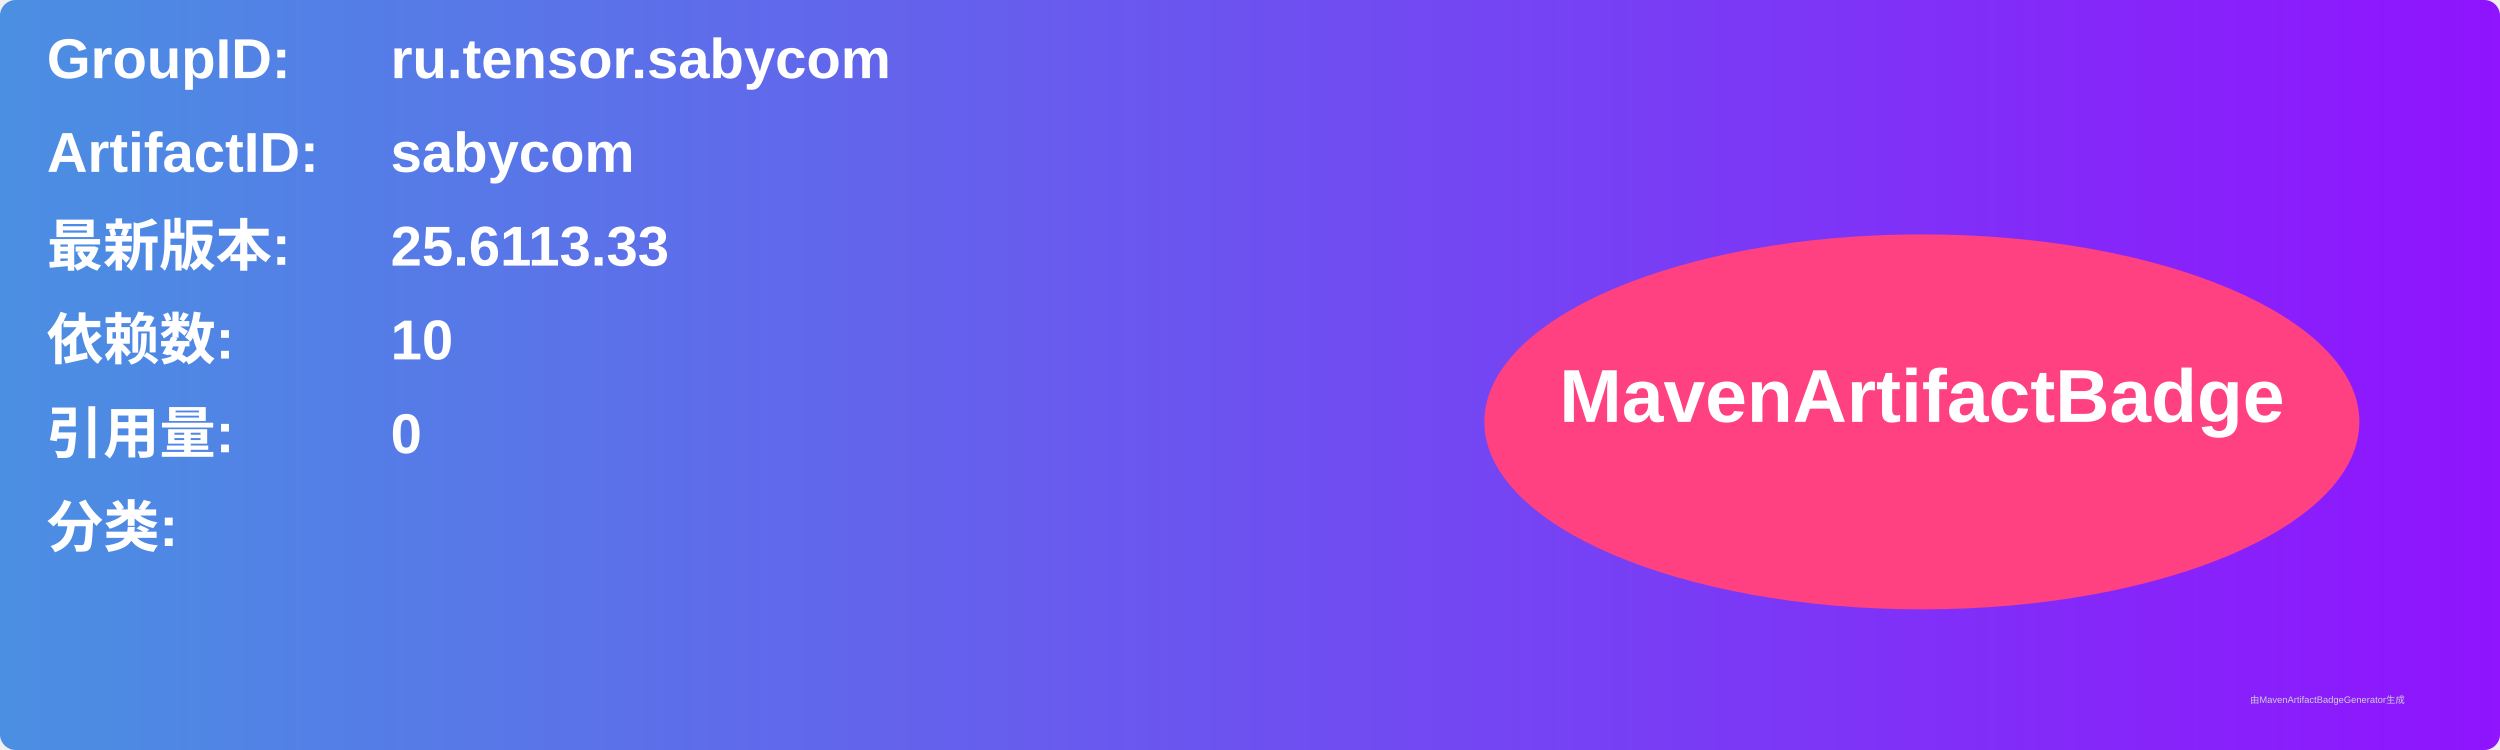
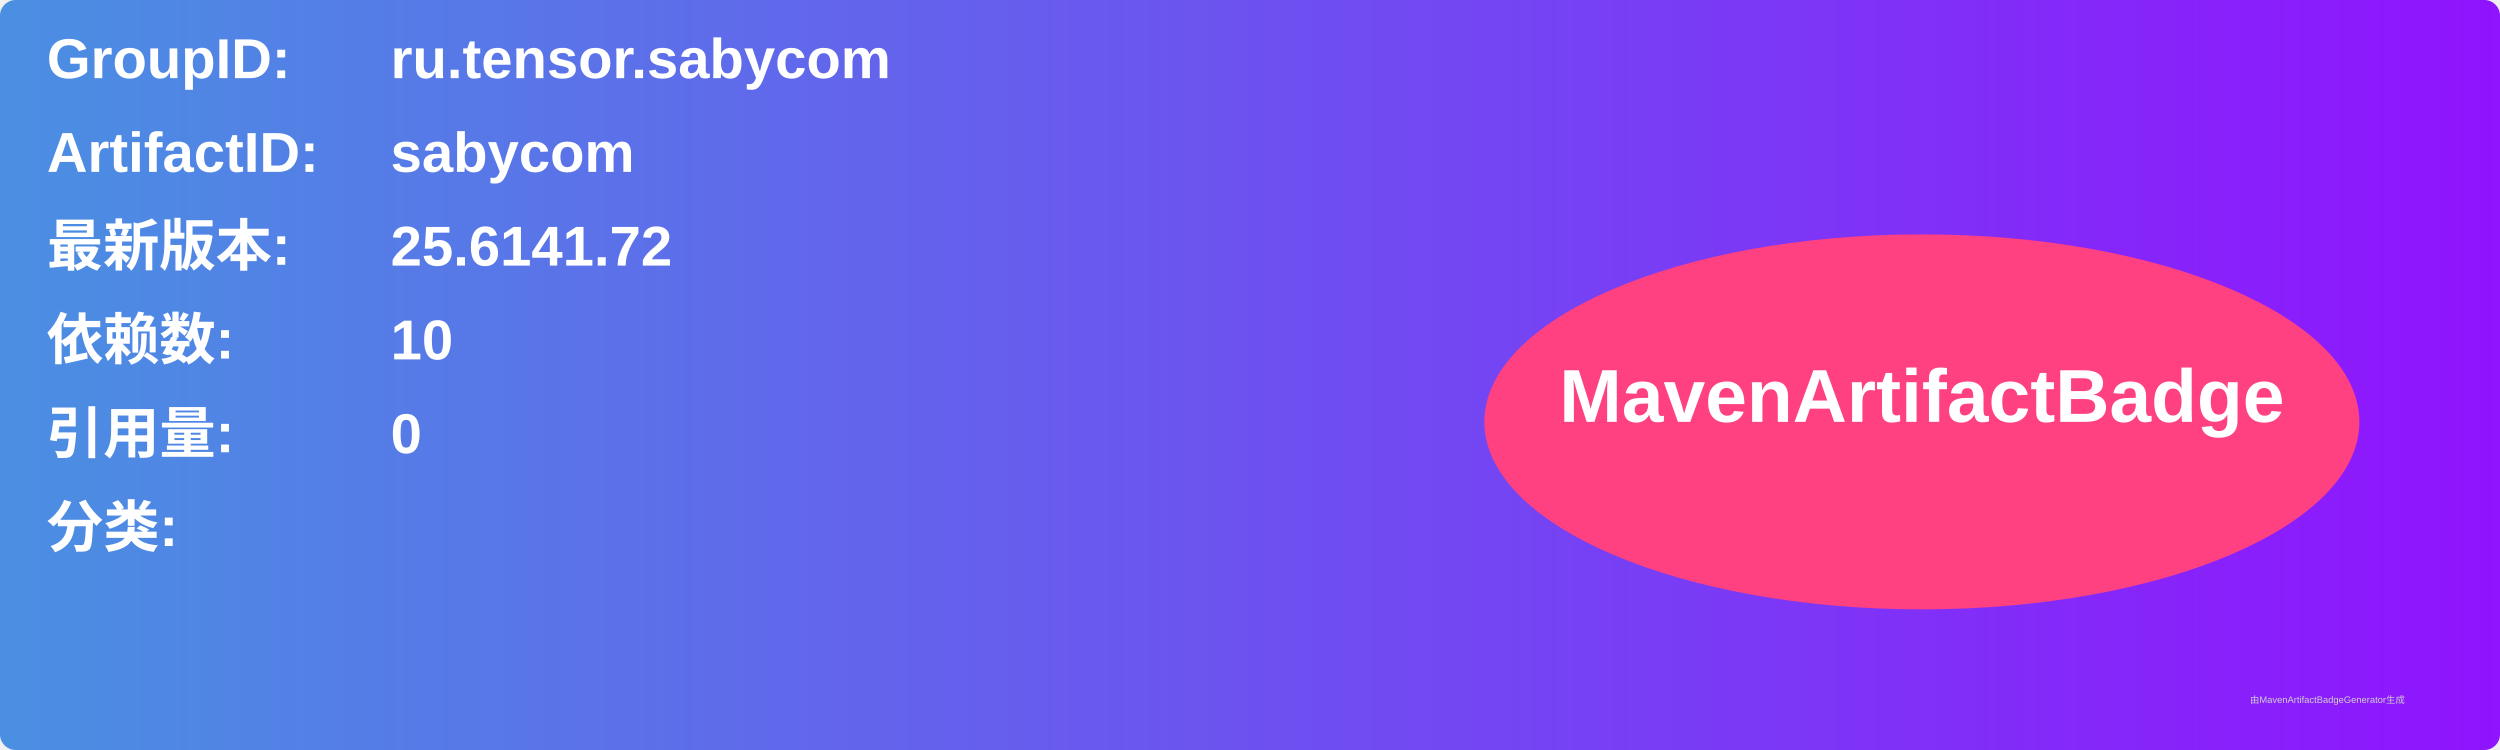
<svg xmlns="http://www.w3.org/2000/svg" width="800" height="240" viewBox="0 0 800 240">
  <linearGradient id="grad" x1="0%" y1="0%" x2="100%" y2="0%">
    <stop offset="0%" stop-color="#4a90e2" />
    <stop offset="100%" stop-color="#9013fe" />
  </linearGradient>
  <rect width="100%" height="100%" rx="5" ry="5" fill="url(#grad)" />
  <g transform="translate(15, 15)">
    <text x="0" y="10" font-family="Arial" font-size="18" fill="white" font-weight="bold" width="260">GroupID:</text>
    <text x="110" y="10" font-family="Arial" font-size="18" fill="white" font-weight="bold" width="460">ru.tensor.sabycom</text>
    <text x="0" y="40" font-family="Arial" font-size="18" fill="white" font-weight="bold" width="260">ArtifactID:</text>
    <text x="110" y="40" font-family="Arial" font-size="18" fill="white" font-weight="bold" width="460">sabycom</text>
    <text x="0" y="70" font-family="Arial" font-size="18" fill="white" font-weight="bold">最新版本:</text>
    <text x="110" y="70" font-family="Arial" font-size="18" fill="white" font-weight="bold">
-       <tspan font-weight="bold">25.6113.33</tspan>
+       <tspan font-weight="bold">25.6141.72</tspan>
    </text>
    <text x="0" y="100" font-family="Arial" font-size="18" fill="white" font-weight="bold">依赖数: </text>
    <text x="110" y="100" font-family="Arial" font-size="18" fill="white">
      <tspan font-weight="bold">10</tspan>
    </text>
    <text x="0" y="130" font-family="Arial" font-size="18" fill="white" font-weight="bold">引用量: </text>
    <text x="110" y="130" font-family="Arial" font-size="18" fill="white">
      <tspan font-weight="bold">0</tspan>
    </text>
    <text x="0" y="160" font-family="Arial" font-size="18" fill="white" font-weight="bold">分类:</text>
    <text x="10" y="190" font-family="Arial" font-size="10" fill="white">
      <tspan font-weight="bold" />
    </text>
    <ellipse cx="600" cy="120" rx="140" ry="60" fill="#ff4081" />
    <text x="600" y="120" text-anchor="middle" font-family="Arial" font-size="24" fill="white" font-weight="bold">MavenArtifactBadge</text>
  </g>
  <text x="720" y="225" font-family="Arial" font-size="3" fill="#d0d0d0">由MavenArtifactBadgeGenerator生成</text>
</svg>
